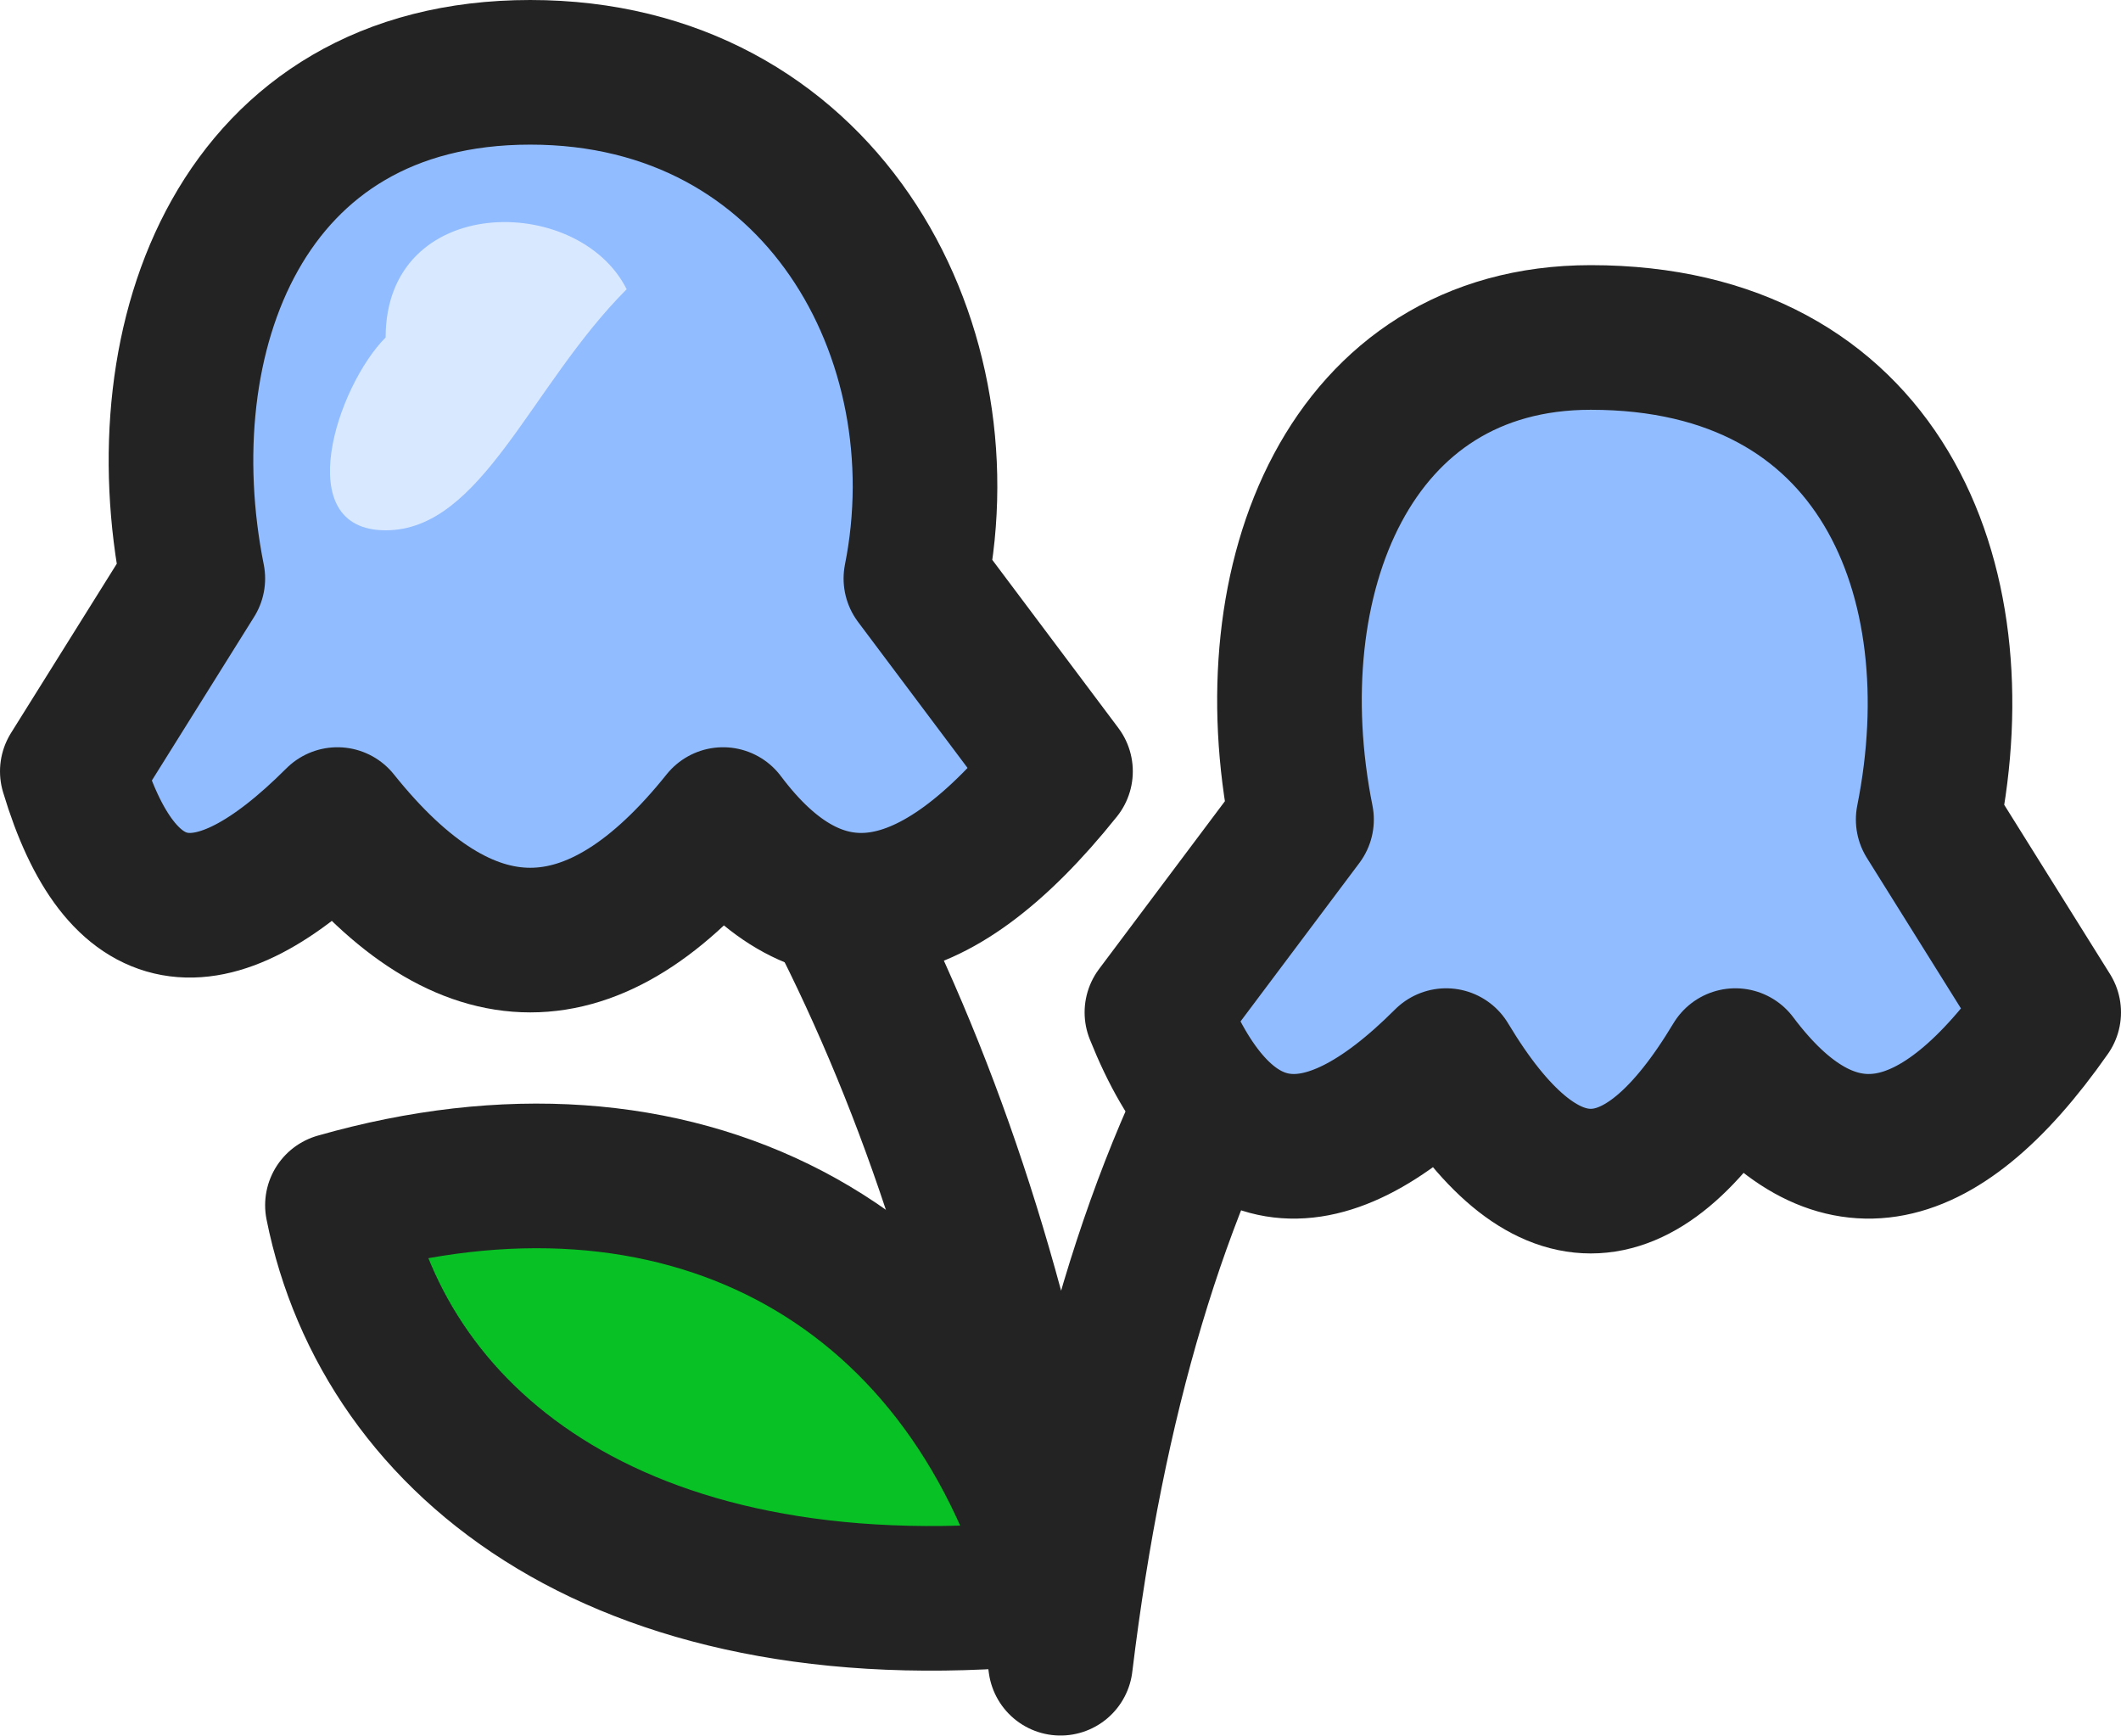
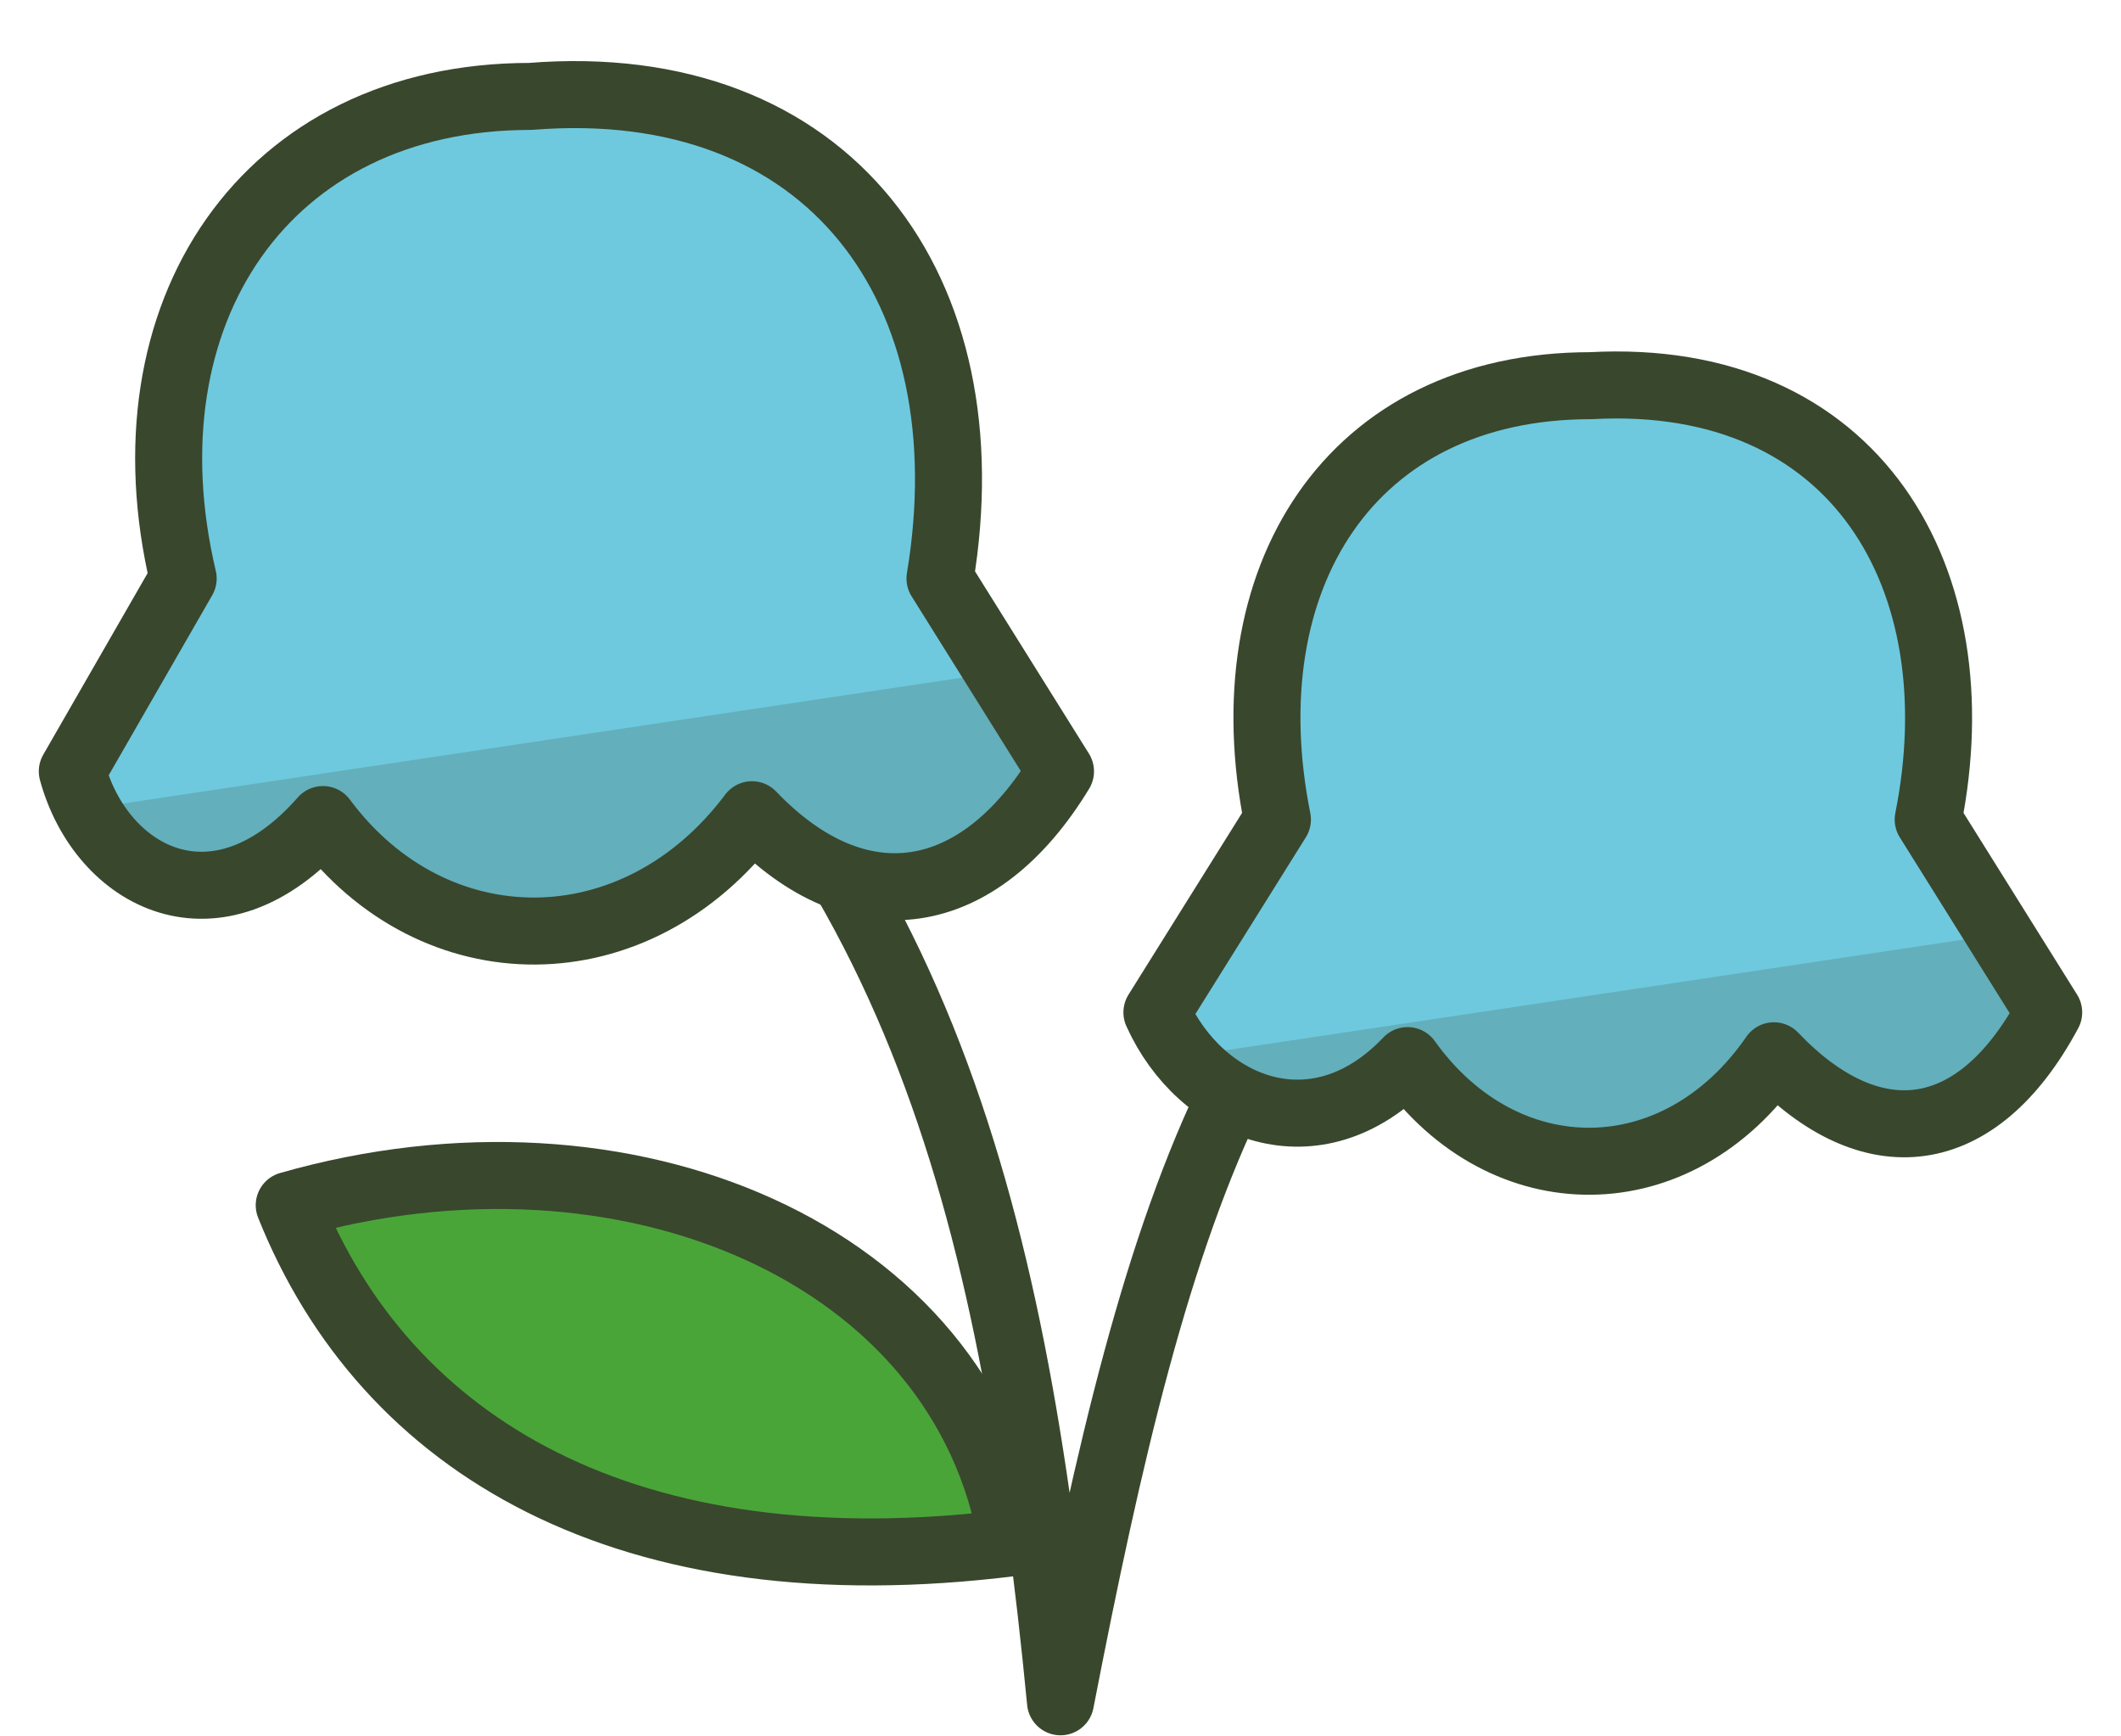
- <svg xmlns="http://www.w3.org/2000/svg" viewBox="0 0 44 36">
-   <g id="plant" stroke="#232323" stroke-opacity="1" stroke-width="3" stroke-linecap="round" stroke-linejoin="round">
-     <g id="stems" fill="none">
-       <path d="M22 34.5 Q20 19 11 10 M22 34.5 Q24 18 34 14" stroke="#232323" stroke-opacity="1" stroke-width="3" stroke-linecap="round" stroke-linejoin="round" />
-     </g>
-     <g id="leaf" fill="#08C225">
-       <path d="M22 33 C13 34 8 30 7 25 C14 23 20 26 22 33 Z" stroke="#232323" stroke-opacity="1" stroke-width="3" stroke-linecap="round" stroke-linejoin="round" />
-     </g>
-     <g id="petals" fill="#91BCFF">
-       <path d="M11 1.5 C17 1.5 20 7 19 12 L22 16 Q18 21 15 17 Q11 22 7 17 Q3 21 1.5 16 L4 12 C3 7 5 1.5 11 1.5 Z" stroke="#232323" stroke-opacity="1" stroke-width="3" stroke-linecap="round" stroke-linejoin="round" />
-       <path d="M33 7 C39 7 41 12 40 17 L42.5 21 Q39 26 36 22 Q33 27 30 22 Q26 26 24 21 L27 17 C26 12 28 7 33 7 Z" stroke="#232323" stroke-opacity="1" stroke-width="3" stroke-linecap="round" stroke-linejoin="round" />
-     </g>
-     <g id="highlight" fill="#D8E8FF" stroke="none">
-       <path d="M8 7 C8 4 12 4 13 6 C11 8 10 11 8 11 C6 11 7 8 8 7 Z" stroke="none" stroke-opacity="0" stroke-width="3" stroke-linecap="round" stroke-linejoin="round" />
-     </g>
+ <svg xmlns="http://www.w3.org/2000/svg" viewBox="0 0 44 36" stroke-linecap="round" stroke-linejoin="round">
+   <g id="stems-and-leaf">
+     <path d="M22 35.3 C21 25 19 17 11 11 M22 35.3 C24 25 26 18 33 16" fill="none" stroke="#39472D" stroke-width="1.39" />
+     <path d="M21 32 C13 33 8 30 6 25 C13 23 20 26 21 32 Z" fill="#4AA539" stroke="#39472D" stroke-width="1.39" />
+   </g>
+   <g id="flower-heads">
+     <path d="M3.8 12 C2.5 6.5 5.5 2 11 2 C17.2 1.5 20.5 6 19.5 12 L22 16 C20.3 18.8 17.8 19.2 15.6 16.9 C13.2 20.1 9 20.1 6.7 17 C4.5 19.5 2.1 18.2 1.5 16 Z" fill="#6EC9DE" />
+     <path d="M26.5 17 C25.5 12 28 8 33 8 C38.5 7.7 41 12 40 17 L42.5 21 C41 23.8 38.8 24 36.8 21.9 C34.8 24.8 31.2 24.8 29.2 22 C27.3 24 24.9 23 24 21 Z" fill="#6EC9DE" />
+     <path d="M20.714 13.943 L22.000 16.000 L21.485 16.745 L21.120 17.166 L20.739 17.526 L20.344 17.825 L19.937 18.061 L19.520 18.234 L19.095 18.345 L18.663 18.392 L18.226 18.375 L17.786 18.293 L17.344 18.146 L16.903 17.934 L16.464 17.656 L16.029 17.312 L15.600 16.900 L15.114 17.479 L14.589 17.979 L14.031 18.399 L13.446 18.740 L12.840 19.001 L12.218 19.183 L11.588 19.287 L10.638 19.294 L10.010 19.201 L9.395 19.029 L8.506 18.625 L7.946 18.258 L7.418 17.813 L6.700 17.000 L6.057 17.622 L5.415 18.046 L4.782 18.288 L4.171 18.363 L3.593 18.288 L3.230 18.163 L2.890 17.982 L2.575 17.751 L2.290 17.474 L2.036 17.155 L1.807 16.779 Z M41.486 19.377 L42.500 21.000 L42.046 21.740 L41.723 22.153 L41.387 22.503 L41.039 22.789 L40.679 23.012 L40.310 23.173 L39.933 23.272 L39.549 23.310 L39.160 23.287 L38.768 23.204 L38.373 23.061 L37.977 22.859 L37.582 22.597 L36.800 21.900 L36.394 22.425 L35.953 22.878 L35.482 23.259 L34.987 23.567 L34.472 23.805 L33.944 23.970 L33.406 24.064 L32.594 24.071 L32.056 23.987 L31.528 23.832 L30.763 23.467 L30.279 23.136 L29.823 22.734 L29.200 22.000 L28.636 22.498 L28.055 22.839 L27.468 23.032 L26.885 23.090 L26.317 23.023 L25.603 22.757 L25.114 22.440 L24.573 21.914 Z" fill="#39472D" fill-opacity="0.2" />
+     <path d="M3.8 12 C2.5 6.5 5.5 2 11 2 C17.2 1.5 20.5 6 19.5 12 L22 16 C20.3 18.8 17.8 19.2 15.6 16.9 C13.2 20.1 9 20.1 6.7 17 C4.5 19.5 2.1 18.2 1.5 16 Z" fill="none" stroke="#39472D" stroke-width="1.39" />
+     <path d="M26.5 17 C25.5 12 28 8 33 8 C38.5 7.7 41 12 40 17 L42.5 21 C41 23.8 38.8 24 36.8 21.9 C34.8 24.8 31.2 24.8 29.2 22 C27.3 24 24.9 23 24 21 Z" fill="none" stroke="#39472D" stroke-width="1.39" />
  </g>
</svg>
